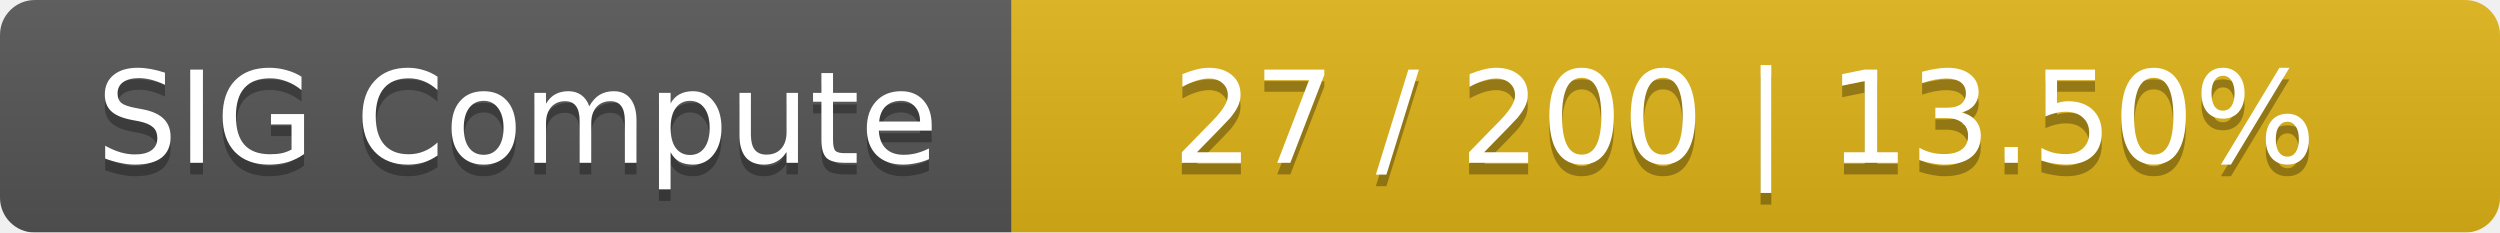
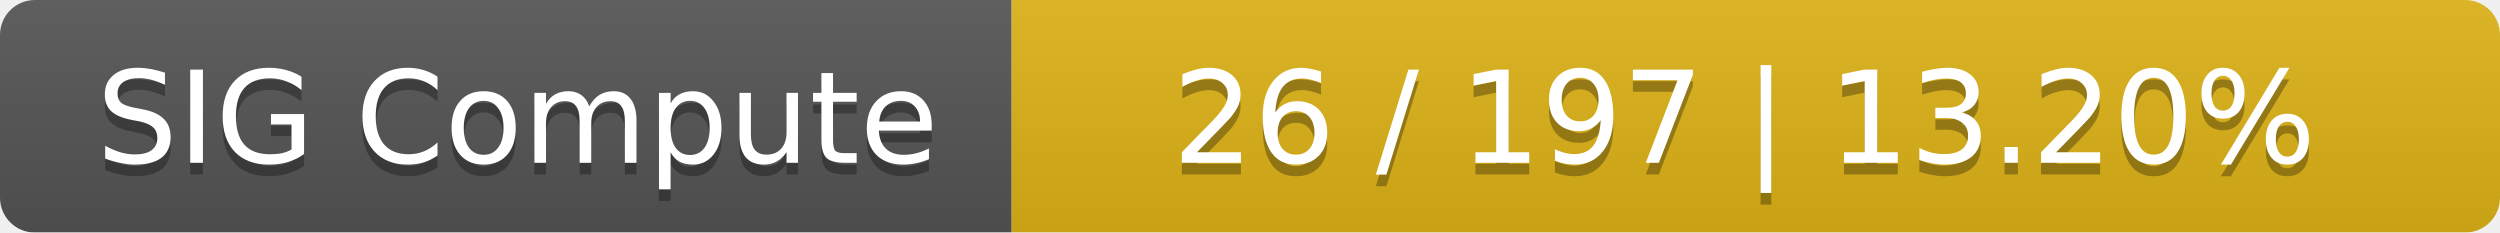
<svg xmlns="http://www.w3.org/2000/svg" width="215" height="20">
  <linearGradient id="smooth" x2="0" y2="100%">
    <stop offset="0" stop-color="#bbb" stop-opacity=".1" />
    <stop offset="1" stop-opacity=".1" />
  </linearGradient>
  <mask id="round">
    <rect width="215" height="20" rx="3" fill="#fff" />
  </mask>
  <g mask="url(#round)">
    <rect width="87" height="20" fill="#555" />
    <rect x="87" width="128" height="20" fill="#dfb317" />
    <rect width="215" height="20" fill="url(#smooth)" />
  </g>
  <g fill="#fff" text-anchor="middle" font-family="DejaVu Sans,Verdana,Geneva,sans-serif" font-size="11">
    <text x="44.5" y="15" fill="#010101" fill-opacity=".3">SIG Compute</text>
    <text x="44.5" y="14">SIG Compute</text>
-     <text x="150" y="15" fill="#010101" fill-opacity=".3">27 / 200    |    13.50%</text>
-     <text x="150" y="14">27 / 200    |    13.50%</text>
+     <text x="150" y="15" fill="#010101" fill-opacity=".3">26 / 197    |    13.20%</text>
+     <text x="150" y="14">26 / 197    |    13.20%</text>
  </g>
</svg>
